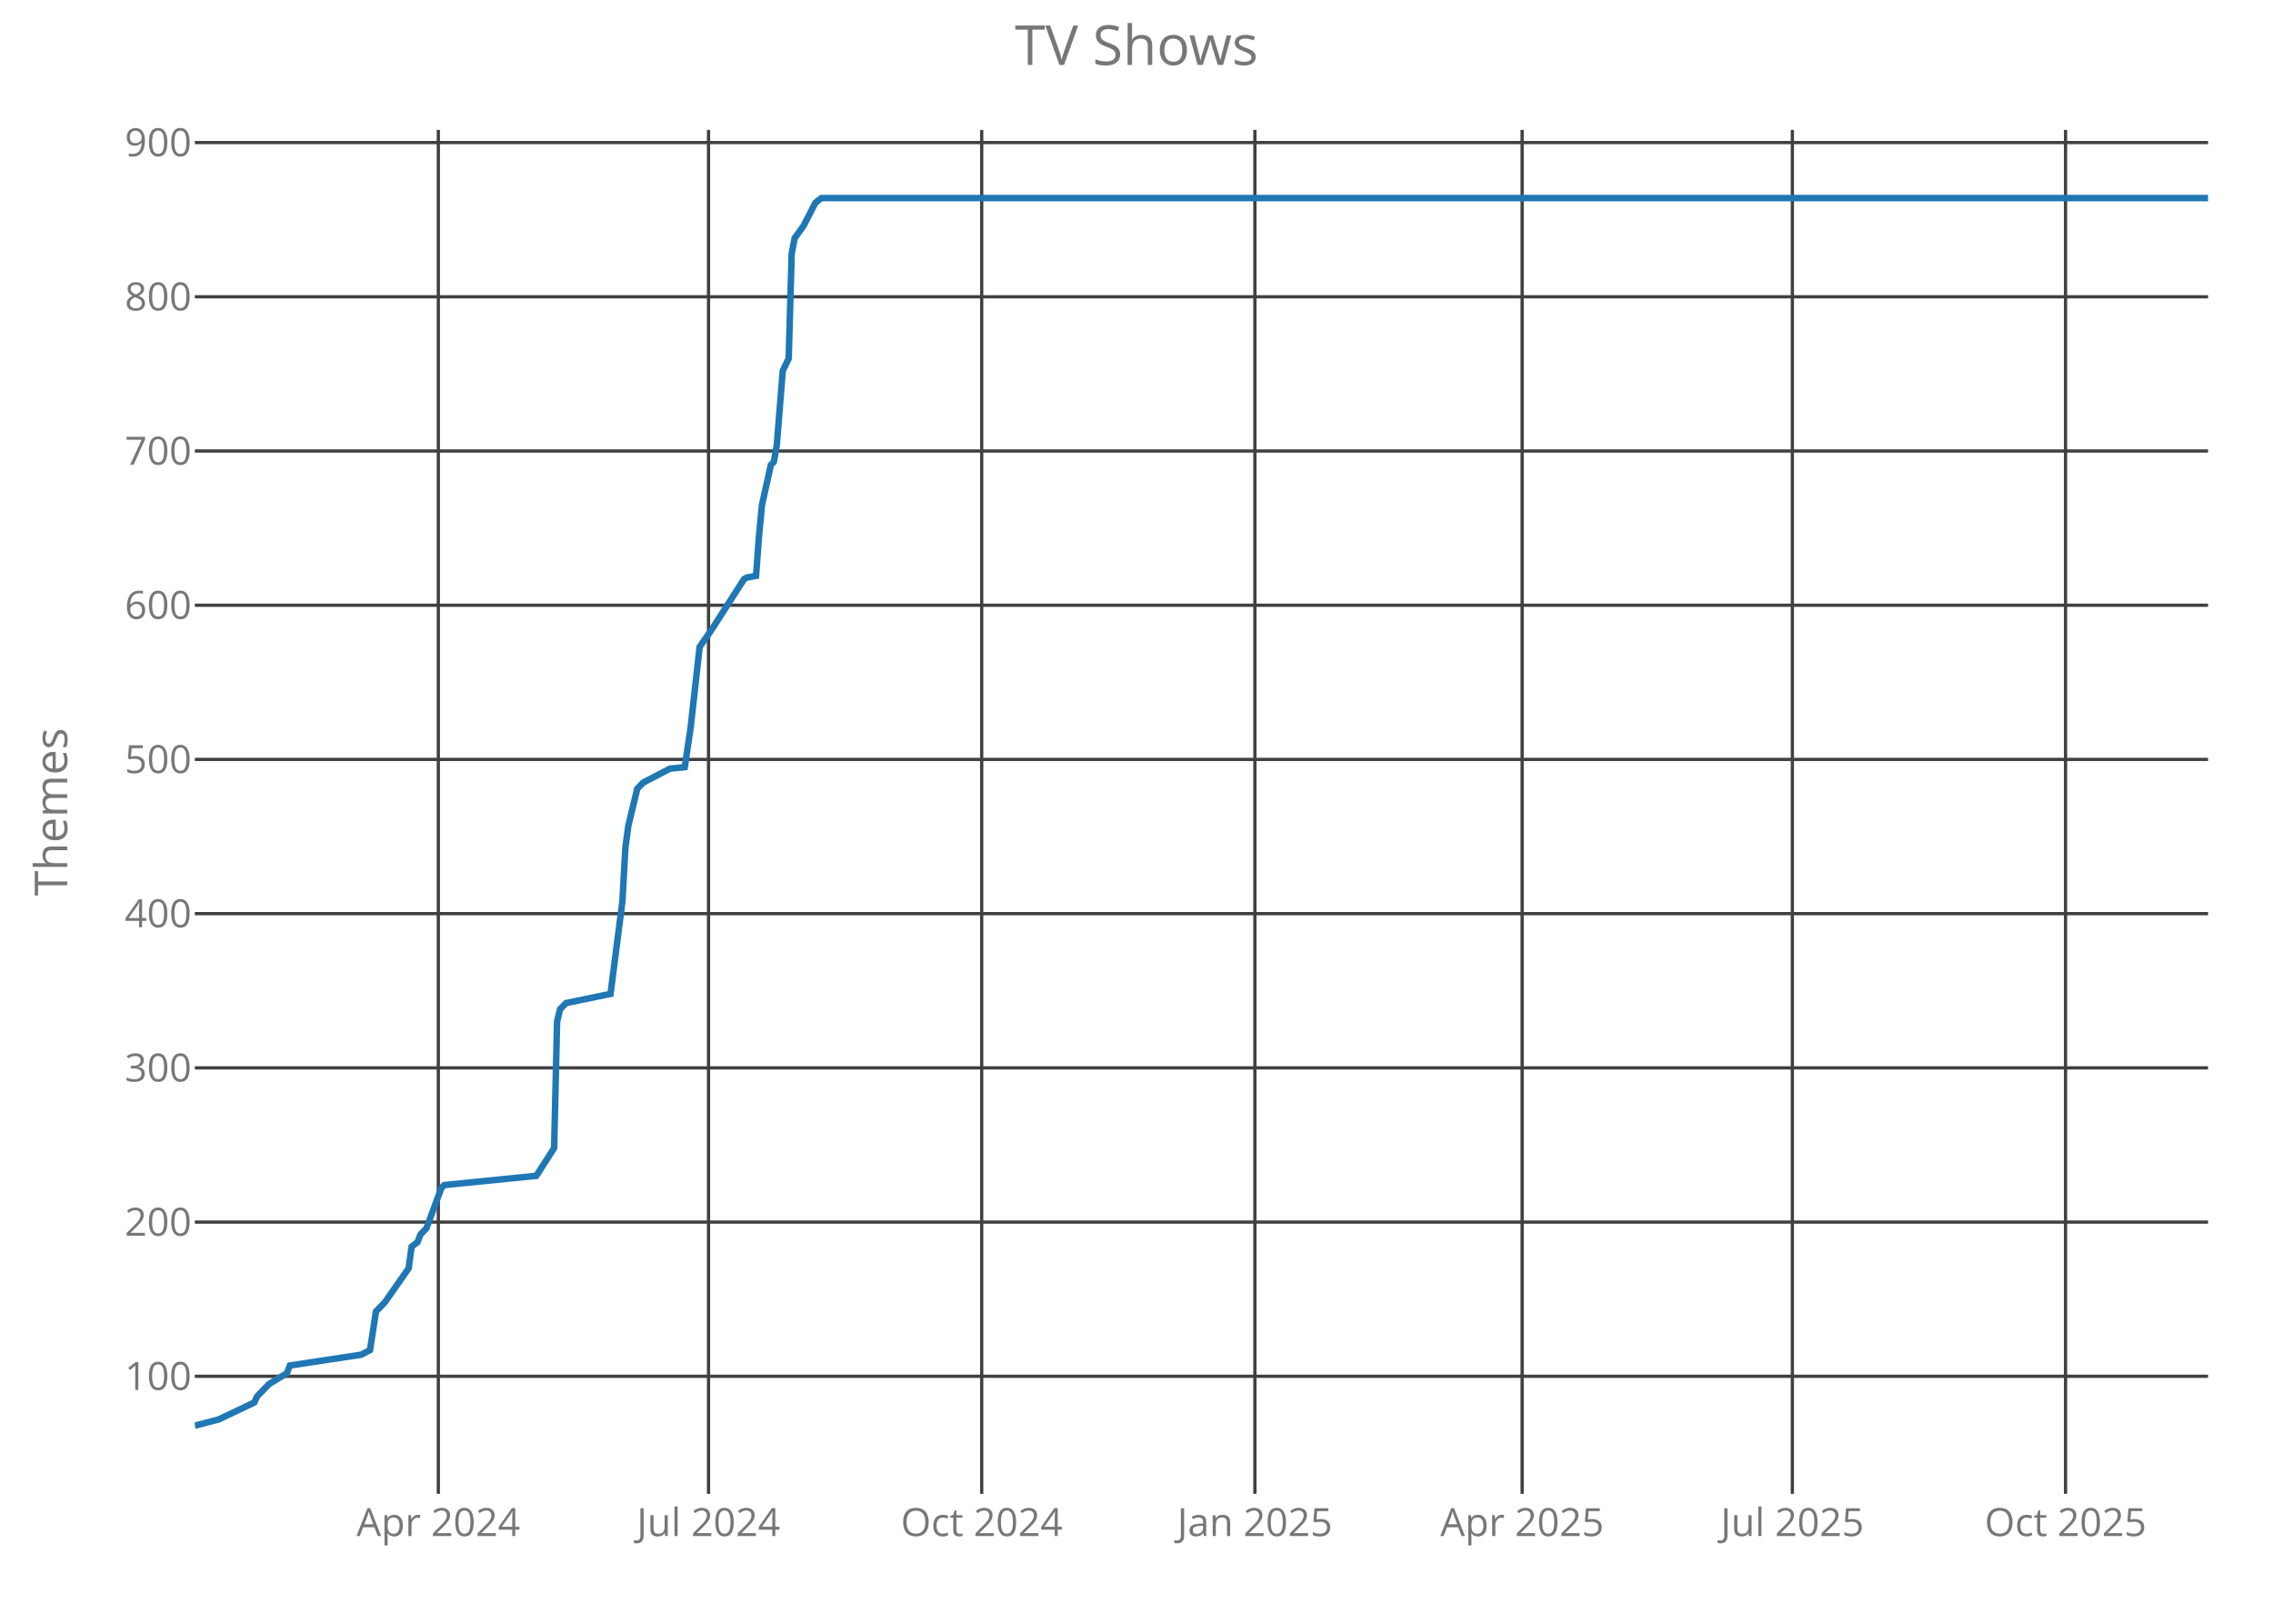
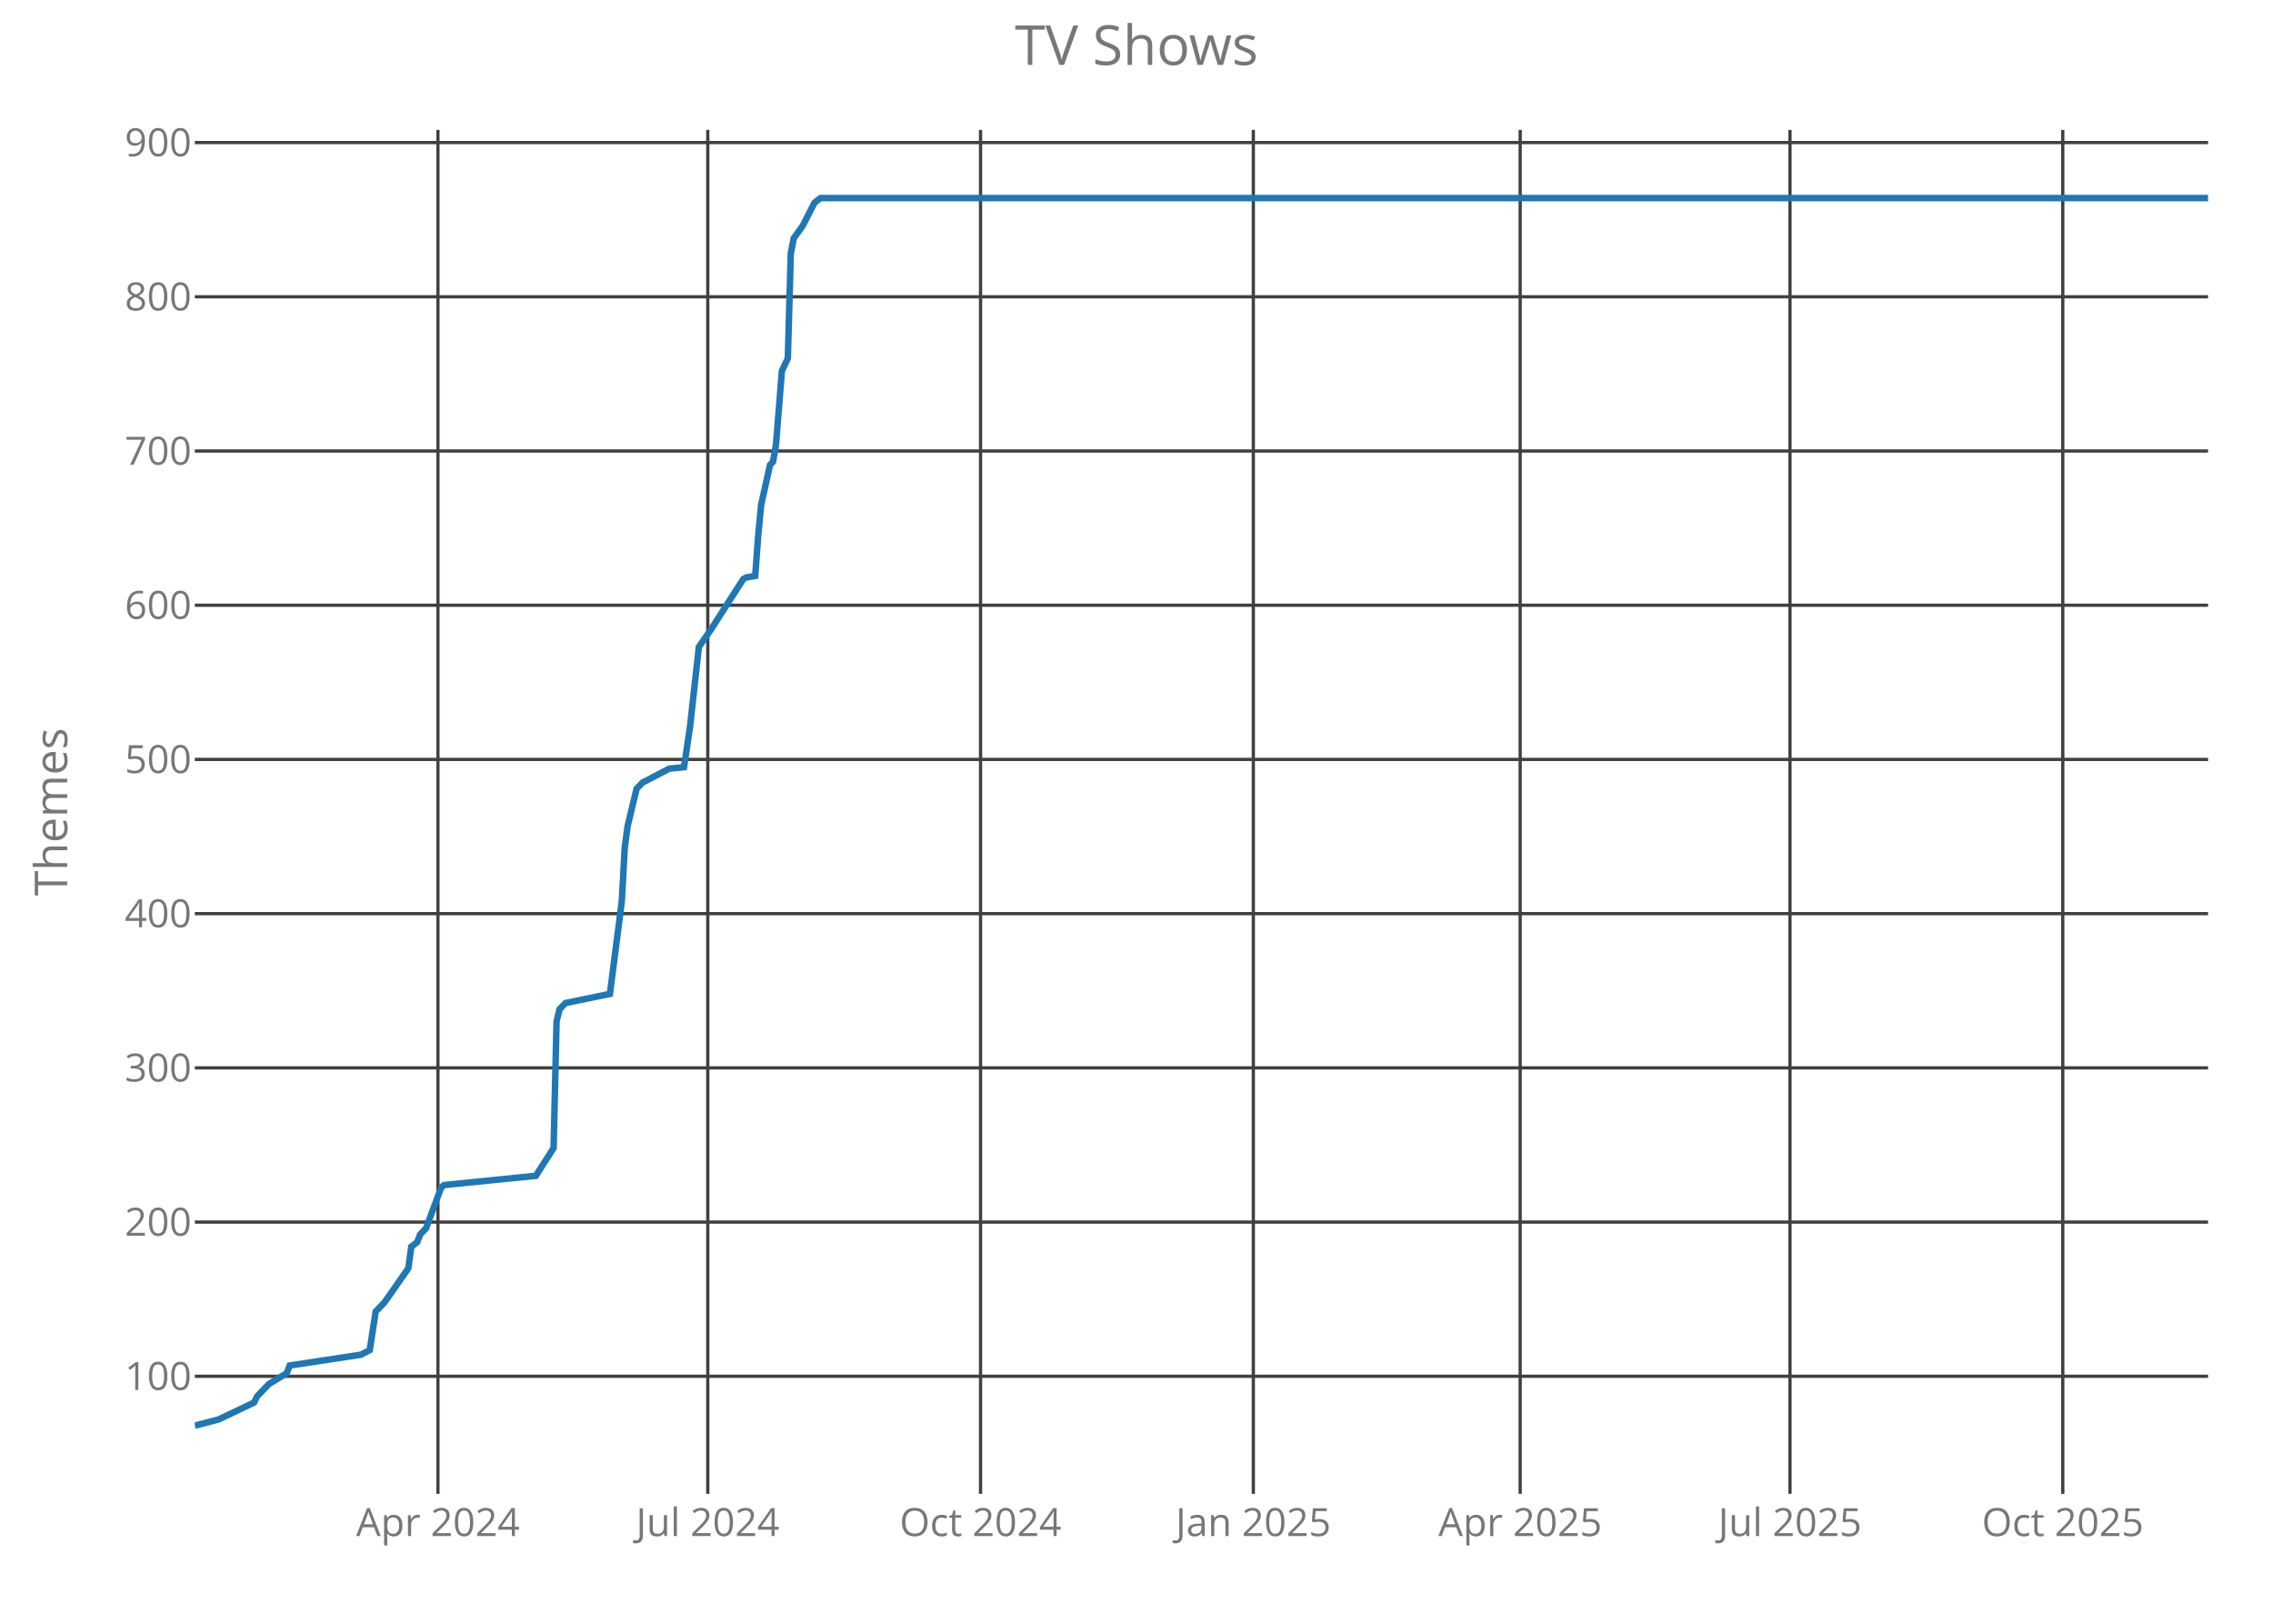
<svg xmlns="http://www.w3.org/2000/svg" class="main-svg" width="700" height="500" style="" viewBox="0 0 700 500">
  <rect x="0" y="0" width="700" height="500" style="fill: rgb(0, 0, 0); fill-opacity: 0;" />
-   <defs id="defs-dd14d7">
+   <defs id="defs-b77b62">
    <g class="clips">
-       <clipPath id="clipdd14d7xyplot" class="plotclip">
+       <clipPath id="clipb77b62xyplot" class="plotclip">
        <rect width="620" height="420" />
      </clipPath>
-       <clipPath class="axesclip" id="clipdd14d7x">
+       <clipPath class="axesclip" id="clipb77b62x">
        <rect x="60" y="0" width="620" height="500" />
      </clipPath>
-       <clipPath class="axesclip" id="clipdd14d7y">
+       <clipPath class="axesclip" id="clipb77b62y">
        <rect x="0" y="40" width="700" height="420" />
      </clipPath>
-       <clipPath class="axesclip" id="clipdd14d7xy">
+       <clipPath class="axesclip" id="clipb77b62xy">
        <rect x="60" y="40" width="620" height="420" />
      </clipPath>
    </g>
    <g class="gradients" />
  </defs>
  <g class="bglayer">
    <rect class="bg" x="60" y="40" width="620" height="420" style="fill: rgb(0, 0, 0); fill-opacity: 0; stroke-width: 0;" />
  </g>
  <g class="layer-below">
    <g class="imagelayer" />
    <g class="shapelayer" />
  </g>
  <g class="cartesianlayer">
    <g class="subplot xy">
      <g class="layer-subplot">
        <g class="shapelayer" />
        <g class="imagelayer" />
      </g>
      <g class="gridlayer">
        <g class="x">
-           <path class="xgrid crisp" transform="translate(134.99,0)" d="M0,40v420" style="stroke: rgb(64, 64, 64); stroke-opacity: 1; stroke-width: 1px;" />
-           <path class="xgrid crisp" transform="translate(218.2,0)" d="M0,40v420" style="stroke: rgb(64, 64, 64); stroke-opacity: 1; stroke-width: 1px;" />
-           <path class="xgrid crisp" transform="translate(302.33,0)" d="M0,40v420" style="stroke: rgb(64, 64, 64); stroke-opacity: 1; stroke-width: 1px;" />
-           <path class="xgrid crisp" transform="translate(386.46,0)" d="M0,40v420" style="stroke: rgb(64, 64, 64); stroke-opacity: 1; stroke-width: 1px;" />
-           <path class="xgrid crisp" transform="translate(468.76,0)" d="M0,40v420" style="stroke: rgb(64, 64, 64); stroke-opacity: 1; stroke-width: 1px;" />
-           <path class="xgrid crisp" transform="translate(551.98,0)" d="M0,40v420" style="stroke: rgb(64, 64, 64); stroke-opacity: 1; stroke-width: 1px;" />
-           <path class="xgrid crisp" transform="translate(636.11,0)" d="M0,40v420" style="stroke: rgb(64, 64, 64); stroke-opacity: 1; stroke-width: 1px;" />
+           <path class="xgrid crisp" transform="translate(134.87,0)" d="M0,40v420" style="stroke: rgb(64, 64, 64); stroke-opacity: 1; stroke-width: 1px;" />
+           <path class="xgrid crisp" transform="translate(217.97,0)" d="M0,40v420" style="stroke: rgb(64, 64, 64); stroke-opacity: 1; stroke-width: 1px;" />
+           <path class="xgrid crisp" transform="translate(301.97,0)" d="M0,40v420" style="stroke: rgb(64, 64, 64); stroke-opacity: 1; stroke-width: 1px;" />
+           <path class="xgrid crisp" transform="translate(385.98,0)" d="M0,40v420" style="stroke: rgb(64, 64, 64); stroke-opacity: 1; stroke-width: 1px;" />
+           <path class="xgrid crisp" transform="translate(468.16,0)" d="M0,40v420" style="stroke: rgb(64, 64, 64); stroke-opacity: 1; stroke-width: 1px;" />
+           <path class="xgrid crisp" transform="translate(551.25,0)" d="M0,40v420" style="stroke: rgb(64, 64, 64); stroke-opacity: 1; stroke-width: 1px;" />
+           <path class="xgrid crisp" transform="translate(635.26,0)" d="M0,40v420" style="stroke: rgb(64, 64, 64); stroke-opacity: 1; stroke-width: 1px;" />
        </g>
        <g class="y">
          <path class="ygrid crisp" transform="translate(0,423.8)" d="M60,0h620" style="stroke: rgb(64, 64, 64); stroke-opacity: 1; stroke-width: 1px;" />
          <path class="ygrid crisp" transform="translate(0,376.32)" d="M60,0h620" style="stroke: rgb(64, 64, 64); stroke-opacity: 1; stroke-width: 1px;" />
          <path class="ygrid crisp" transform="translate(0,328.83)" d="M60,0h620" style="stroke: rgb(64, 64, 64); stroke-opacity: 1; stroke-width: 1px;" />
          <path class="ygrid crisp" transform="translate(0,281.34)" d="M60,0h620" style="stroke: rgb(64, 64, 64); stroke-opacity: 1; stroke-width: 1px;" />
          <path class="ygrid crisp" transform="translate(0,233.85)" d="M60,0h620" style="stroke: rgb(64, 64, 64); stroke-opacity: 1; stroke-width: 1px;" />
          <path class="ygrid crisp" transform="translate(0,186.37)" d="M60,0h620" style="stroke: rgb(64, 64, 64); stroke-opacity: 1; stroke-width: 1px;" />
          <path class="ygrid crisp" transform="translate(0,138.88)" d="M60,0h620" style="stroke: rgb(64, 64, 64); stroke-opacity: 1; stroke-width: 1px;" />
          <path class="ygrid crisp" transform="translate(0,91.39)" d="M60,0h620" style="stroke: rgb(64, 64, 64); stroke-opacity: 1; stroke-width: 1px;" />
          <path class="ygrid crisp" transform="translate(0,43.9)" d="M60,0h620" style="stroke: rgb(64, 64, 64); stroke-opacity: 1; stroke-width: 1px;" />
        </g>
      </g>
      <g class="zerolinelayer" />
      <path class="xlines-below crisp" d="M0,0" style="fill: none;" />
      <path class="ylines-below crisp" d="M0,0" style="fill: none;" />
      <g class="overlines-below" />
      <g class="xaxislayer-below">
        <g class="xtick">
-           <text text-anchor="middle" x="0" y="473" transform="translate(134.99,0)" style="font-family: 'Open Sans'; font-size: 12px; fill: rgb(119, 119, 119); fill-opacity: 1; white-space: pre;">Apr 2024</text>
+           <text text-anchor="middle" x="0" y="473" transform="translate(134.87,0)" style="font-family: 'Open Sans'; font-size: 12px; fill: rgb(119, 119, 119); fill-opacity: 1; white-space: pre;">Apr 2024</text>
        </g>
        <g class="xtick">
-           <text text-anchor="middle" x="0" y="473" transform="translate(218.2,0)" style="font-family: 'Open Sans'; font-size: 12px; fill: rgb(119, 119, 119); fill-opacity: 1; white-space: pre;">Jul 2024</text>
+           <text text-anchor="middle" x="0" y="473" transform="translate(217.97,0)" style="font-family: 'Open Sans'; font-size: 12px; fill: rgb(119, 119, 119); fill-opacity: 1; white-space: pre;">Jul 2024</text>
        </g>
        <g class="xtick">
-           <text text-anchor="middle" x="0" y="473" transform="translate(302.33,0)" style="font-family: 'Open Sans'; font-size: 12px; fill: rgb(119, 119, 119); fill-opacity: 1; white-space: pre;">Oct 2024</text>
+           <text text-anchor="middle" x="0" y="473" transform="translate(301.97,0)" style="font-family: 'Open Sans'; font-size: 12px; fill: rgb(119, 119, 119); fill-opacity: 1; white-space: pre;">Oct 2024</text>
        </g>
        <g class="xtick">
-           <text text-anchor="middle" x="0" y="473" transform="translate(386.46,0)" style="font-family: 'Open Sans'; font-size: 12px; fill: rgb(119, 119, 119); fill-opacity: 1; white-space: pre;">Jan 2025</text>
+           <text text-anchor="middle" x="0" y="473" transform="translate(385.98,0)" style="font-family: 'Open Sans'; font-size: 12px; fill: rgb(119, 119, 119); fill-opacity: 1; white-space: pre;">Jan 2025</text>
        </g>
        <g class="xtick">
-           <text text-anchor="middle" x="0" y="473" transform="translate(468.76,0)" style="font-family: 'Open Sans'; font-size: 12px; fill: rgb(119, 119, 119); fill-opacity: 1; white-space: pre;">Apr 2025</text>
+           <text text-anchor="middle" x="0" y="473" transform="translate(468.16,0)" style="font-family: 'Open Sans'; font-size: 12px; fill: rgb(119, 119, 119); fill-opacity: 1; white-space: pre;">Apr 2025</text>
        </g>
        <g class="xtick">
-           <text text-anchor="middle" x="0" y="473" transform="translate(551.98,0)" style="font-family: 'Open Sans'; font-size: 12px; fill: rgb(119, 119, 119); fill-opacity: 1; white-space: pre;">Jul 2025</text>
+           <text text-anchor="middle" x="0" y="473" transform="translate(551.25,0)" style="font-family: 'Open Sans'; font-size: 12px; fill: rgb(119, 119, 119); fill-opacity: 1; white-space: pre;">Jul 2025</text>
        </g>
        <g class="xtick">
-           <text text-anchor="middle" x="0" y="473" transform="translate(636.11,0)" style="font-family: 'Open Sans'; font-size: 12px; fill: rgb(119, 119, 119); fill-opacity: 1; white-space: pre;">Oct 2025</text>
+           <text text-anchor="middle" x="0" y="473" transform="translate(635.26,0)" style="font-family: 'Open Sans'; font-size: 12px; fill: rgb(119, 119, 119); fill-opacity: 1; white-space: pre;">Oct 2025</text>
        </g>
      </g>
      <g class="yaxislayer-below">
        <g class="ytick">
          <text text-anchor="end" x="59" y="4.2" transform="translate(0,423.8)" style="font-family: 'Open Sans'; font-size: 12px; fill: rgb(119, 119, 119); fill-opacity: 1; white-space: pre;">100</text>
        </g>
        <g class="ytick">
          <text text-anchor="end" x="59" y="4.2" transform="translate(0,376.32)" style="font-family: 'Open Sans'; font-size: 12px; fill: rgb(119, 119, 119); fill-opacity: 1; white-space: pre;">200</text>
        </g>
        <g class="ytick">
          <text text-anchor="end" x="59" y="4.2" transform="translate(0,328.83)" style="font-family: 'Open Sans'; font-size: 12px; fill: rgb(119, 119, 119); fill-opacity: 1; white-space: pre;">300</text>
        </g>
        <g class="ytick">
          <text text-anchor="end" x="59" y="4.2" transform="translate(0,281.34)" style="font-family: 'Open Sans'; font-size: 12px; fill: rgb(119, 119, 119); fill-opacity: 1; white-space: pre;">400</text>
        </g>
        <g class="ytick">
          <text text-anchor="end" x="59" y="4.2" transform="translate(0,233.85)" style="font-family: 'Open Sans'; font-size: 12px; fill: rgb(119, 119, 119); fill-opacity: 1; white-space: pre;">500</text>
        </g>
        <g class="ytick">
          <text text-anchor="end" x="59" y="4.2" transform="translate(0,186.37)" style="font-family: 'Open Sans'; font-size: 12px; fill: rgb(119, 119, 119); fill-opacity: 1; white-space: pre;">600</text>
        </g>
        <g class="ytick">
          <text text-anchor="end" x="59" y="4.2" transform="translate(0,138.88)" style="font-family: 'Open Sans'; font-size: 12px; fill: rgb(119, 119, 119); fill-opacity: 1; white-space: pre;">700</text>
        </g>
        <g class="ytick">
          <text text-anchor="end" x="59" y="4.2" transform="translate(0,91.39)" style="font-family: 'Open Sans'; font-size: 12px; fill: rgb(119, 119, 119); fill-opacity: 1; white-space: pre;">800</text>
        </g>
        <g class="ytick">
          <text text-anchor="end" x="59" y="4.2" transform="translate(0,43.9)" style="font-family: 'Open Sans'; font-size: 12px; fill: rgb(119, 119, 119); fill-opacity: 1; white-space: pre;">900</text>
        </g>
      </g>
      <g class="overaxes-below" />
-       <g class="plot" transform="translate(60,40)" clip-path="url('#clipdd14d7xyplot')">
+       <g class="plot" transform="translate(60,40)" clip-path="url('#clipb77b62xyplot')">
        <g class="scatterlayer mlayer">
-           <g class="trace scatter tracede7b12" style="stroke-miterlimit: 2; opacity: 1;">
+           <g class="trace scatter trace23255a" style="stroke-miterlimit: 2; opacity: 1;">
            <g class="fills" />
            <g class="errorbars" />
            <g class="lines">
-               <path class="js-line" d="M0,399L7.32,397.1L18.29,391.88L19.2,389.98L21.03,388.08L22.86,386.18L28.35,382.85L29.26,380.48L51.21,377.16L53.95,375.73L55.78,363.86L58.53,361.01L65.84,350.56L66.76,343.91L68.58,342.49L69.5,340.12L71.33,338.22L75.9,325.87L76.81,324.92L105.16,322.07L110.65,313.52L111.56,274.58L112.48,270.78L114.31,268.88L128.02,266.04L131.68,237.54L132.6,220.92L133.51,214.27L136.25,202.88L138.08,200.98L146.31,196.7L150.88,196.23L152.71,183.88L155.46,159.19L159.12,153.96L169.17,138.29L170.09,137.82L172.83,137.34L173.75,125L174.66,115.5L177.4,103.15L178.32,102.2L179.23,96.98L181.06,74.19L182.89,70.39L183.81,38.1L184.72,33.35L187.46,29.55L191.12,22.42L192.95,21L620,21" style="vector-effect: non-scaling-stroke; fill: none; stroke: rgb(31, 119, 180); stroke-opacity: 1; stroke-width: 2px; opacity: 1;" />
+               <path class="js-line" d="M0,399L7.3,397.1L18.26,391.88L19.18,389.98L21,388.08L22.83,386.18L28.31,382.85L29.22,380.48L51.13,377.16L53.87,375.73L55.7,363.86L58.44,361.01L65.74,350.56L66.66,343.91L68.48,342.49L69.4,340.12L71.22,338.22L75.79,325.87L76.7,324.92L105.01,322.07L110.49,313.52L111.4,274.58L112.31,270.78L114.14,268.88L127.84,266.04L131.49,237.54L132.4,220.92L133.31,214.27L136.05,202.88L137.88,200.98L146.1,196.7L150.66,196.23L152.49,183.88L155.23,159.19L158.88,153.96L168.92,138.29L169.84,137.82L172.58,137.34L173.49,125L174.4,115.5L177.14,103.15L178.06,102.2L178.97,96.98L180.8,74.19L182.62,70.39L183.53,38.1L184.45,33.35L187.19,29.55L190.84,22.42L192.67,21L620,21" style="vector-effect: non-scaling-stroke; fill: none; stroke: rgb(31, 119, 180); stroke-opacity: 1; stroke-width: 2px; opacity: 1;" />
            </g>
            <g class="points" />
            <g class="text" />
          </g>
        </g>
      </g>
      <g class="overplot" />
      <path class="xlines-above" />
      <path class="ylines-above" />
      <g class="overlines-above" />
      <g class="xaxislayer-above" />
      <g class="yaxislayer-above" />
      <g class="overaxes-above" />
    </g>
  </g>
  <g class="polarlayer" />
  <g class="ternarylayer" />
  <g class="geolayer" />
  <g class="funnelarealayer" />
  <g class="pielayer" />
  <g class="treemaplayer" />
  <g class="sunburstlayer" />
  <g class="glimages" />
-   <defs id="topdefs-dd14d7">
+   <defs id="topdefs-b77b62">
    <g class="clips" />
  </defs>
  <g class="layer-above">
    <g class="imagelayer" />
    <g class="shapelayer" />
  </g>
  <g class="infolayer">
    <g class="g-gtitle">
      <text class="gtitle" x="350" y="20" text-anchor="middle" dy="0em" style="font-family: 'Open Sans'; font-size: 17px; fill: rgb(119, 119, 119); opacity: 1; font-weight: normal; white-space: pre;">TV Shows</text>
    </g>
    <g class="g-xtitle" />
    <g class="g-ytitle">
      <text class="ytitle" transform="rotate(-90,20.7,250)" x="20.7" y="250" text-anchor="middle" style="font-family: 'Open Sans'; font-size: 14px; fill: rgb(119, 119, 119); opacity: 1; font-weight: normal; white-space: pre;">Themes</text>
    </g>
  </g>
</svg>
